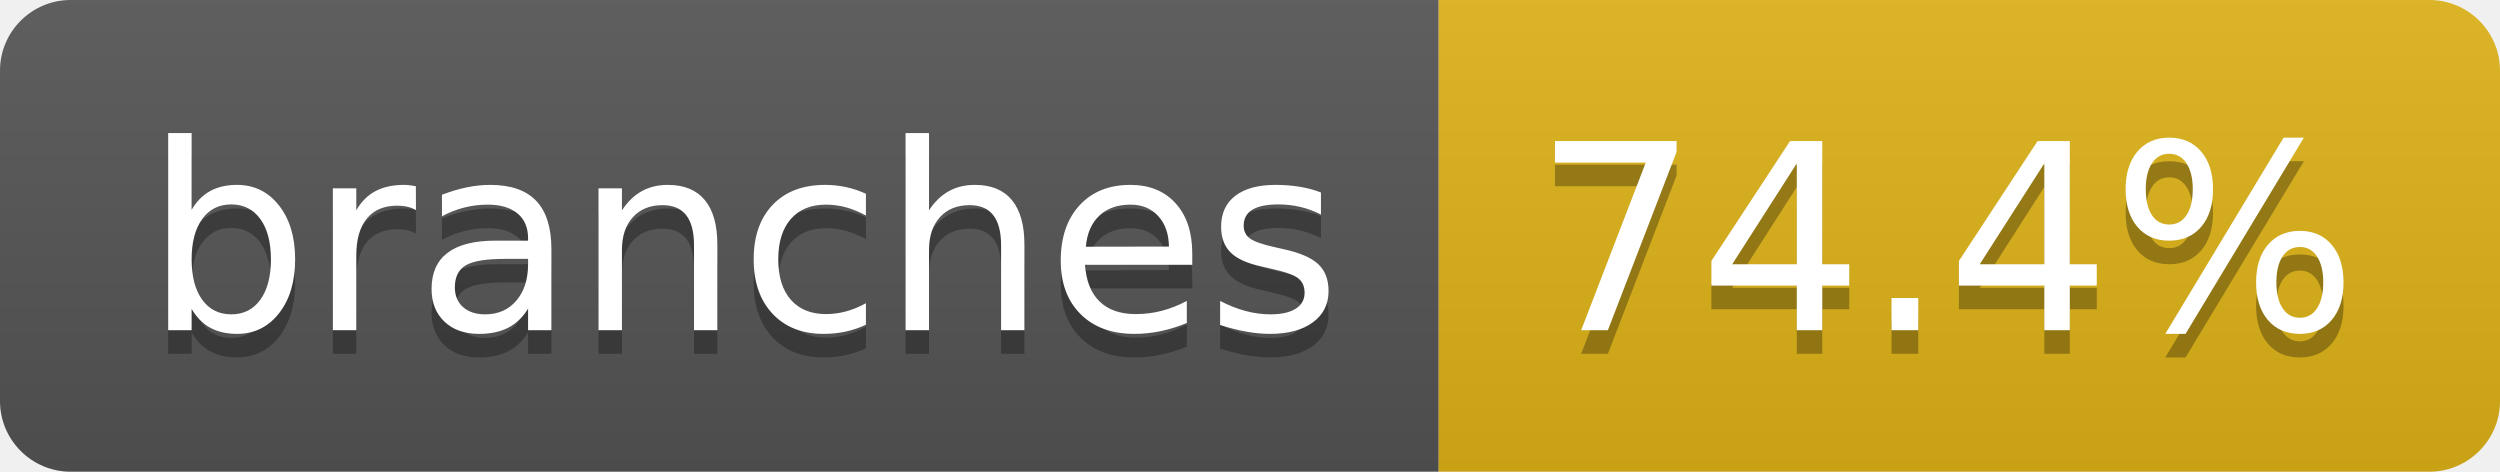
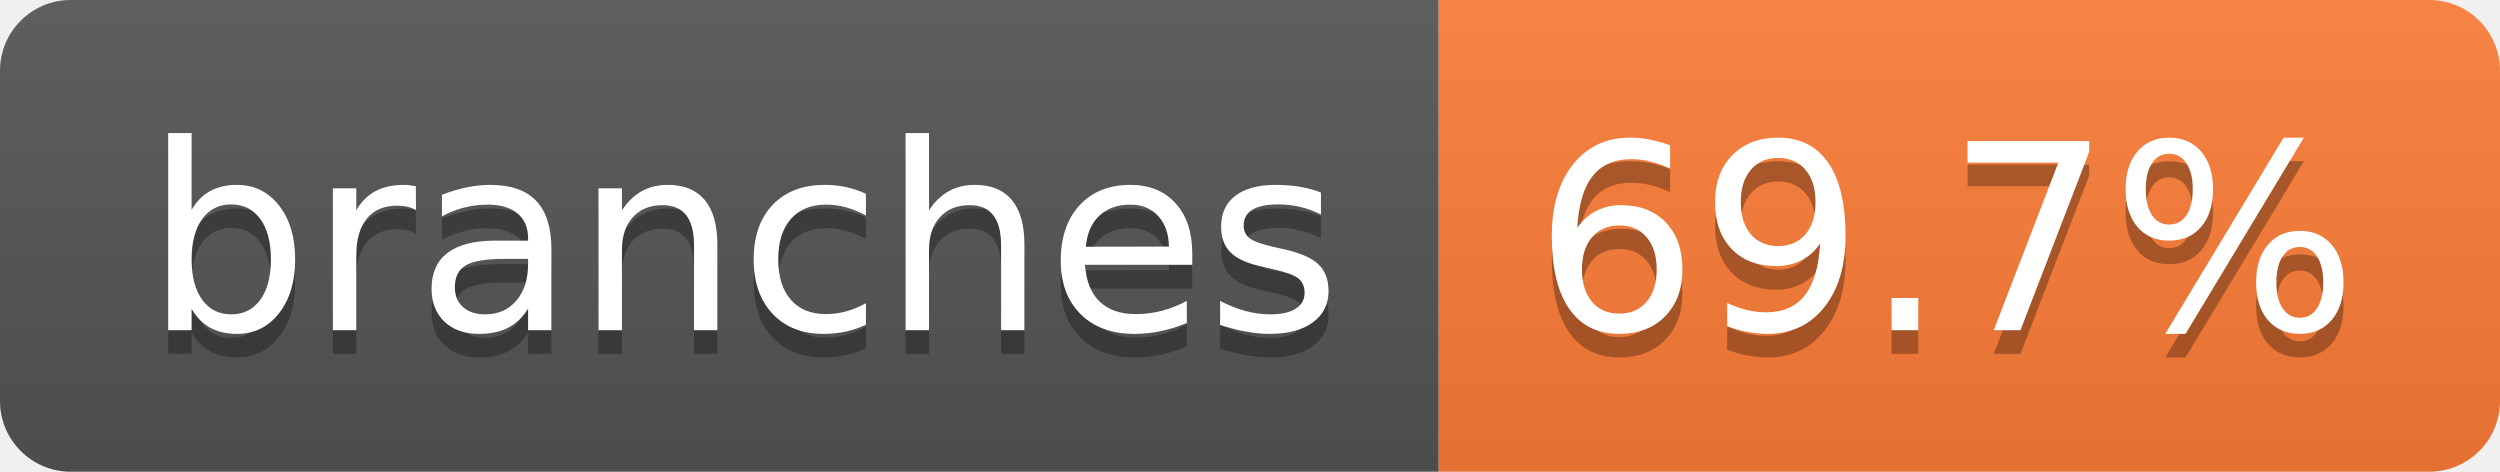
- <svg xmlns="http://www.w3.org/2000/svg" width="106" height="20" role="img" aria-label="branches: 74.4%">
+ <svg xmlns="http://www.w3.org/2000/svg" width="106" height="20" role="img" aria-label="branches: 69.7%">
  <linearGradient id="s" x2="0" y2="100%">
    <stop offset="0" stop-color="#bbb" stop-opacity=".1" />
    <stop offset="1" stop-opacity=".1" />
  </linearGradient>
  <clipPath id="r">
    <rect width="106" height="20" rx="3" fill="#fff" />
  </clipPath>
  <g clip-path="url(#r)">
    <rect width="61" height="20" fill="#555" />
-     <rect x="61" width="45" height="20" fill="#dfb317" />
+     <rect x="61" width="45" height="20" fill="#fe7d37" />
    <rect width="106" height="20" fill="url(#s)" />
  </g>
  <g fill="#fff" text-anchor="middle" font-family="Verdana,Geneva,DejaVu Sans,sans-serif" text-rendering="geometricPrecision" font-size="110">
    <text aria-hidden="true" x="315" y="150" fill="#010101" fill-opacity=".3" transform="scale(.1)" textLength="507">branches</text>
    <text x="315" y="140" transform="scale(.1)" fill="#fff" textLength="507">branches</text>
-     <text aria-hidden="true" x="825" y="150" fill="#010101" fill-opacity=".3" transform="scale(.1)" textLength="350">74.4%</text>
-     <text x="825" y="140" transform="scale(.1)" fill="#fff" textLength="350">74.4%</text>
+     <text aria-hidden="true" x="825" y="150" fill="#010101" fill-opacity=".3" transform="scale(.1)" textLength="350">69.7%</text>
+     <text x="825" y="140" transform="scale(.1)" fill="#fff" textLength="350">69.7%</text>
  </g>
</svg>
